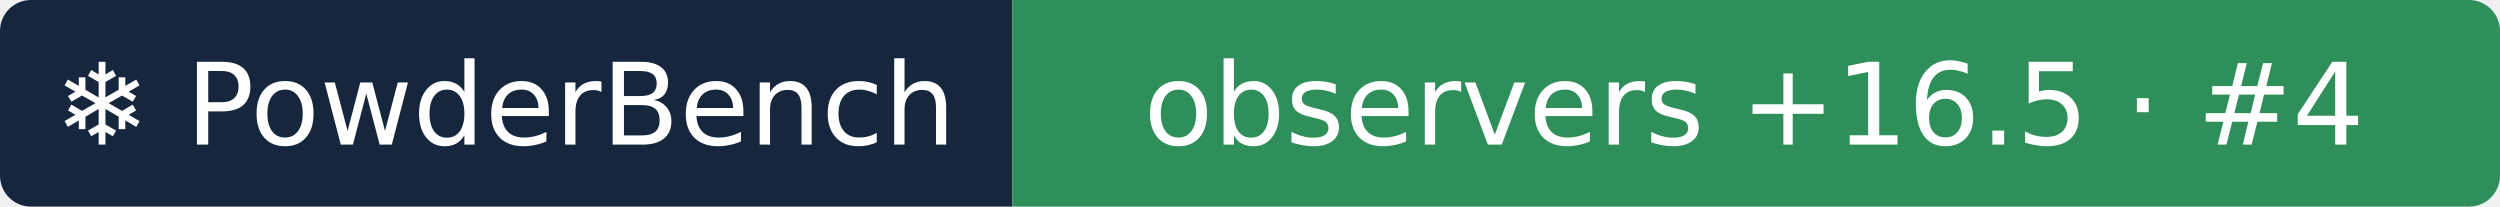
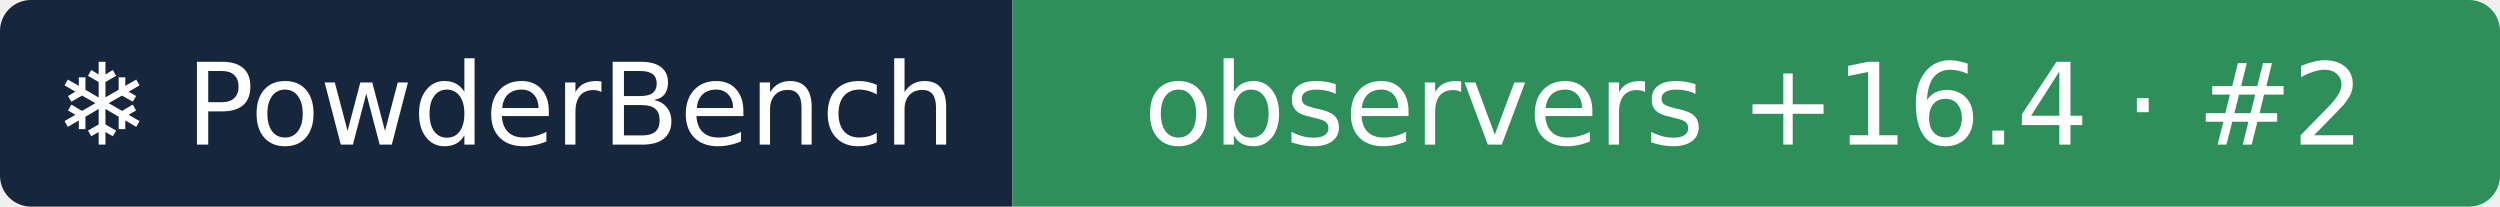
- <svg xmlns="http://www.w3.org/2000/svg" width="242" height="20" role="img" aria-label="❄ PowderBench: observers +16.5 · #4">
+ <svg xmlns="http://www.w3.org/2000/svg" width="242" height="20" role="img" aria-label="❄ PowderBench: observers +16.4 · #2">
  <clipPath id="r">
    <rect width="242" height="20" rx="3" />
  </clipPath>
  <g clip-path="url(#r)">
    <rect width="98" height="20" fill="#16263d" />
    <rect x="98" width="144" height="20" fill="#2f8f5b" />
  </g>
  <g fill="#fff" text-anchor="middle" font-family="Verdana,DejaVu Sans,sans-serif" font-size="11">
    <text x="48.9" y="14">❄ PowderBench</text>
-     <text x="169.8" y="14">observers +16.5 · #4</text>
+     <text x="169.8" y="14">observers +16.4 · #2</text>
  </g>
</svg>
